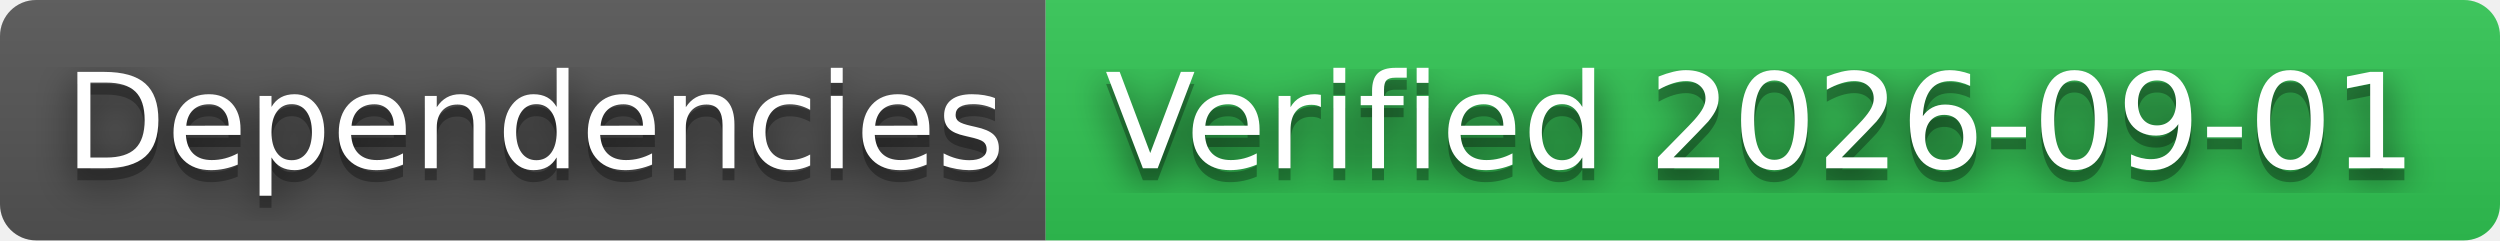
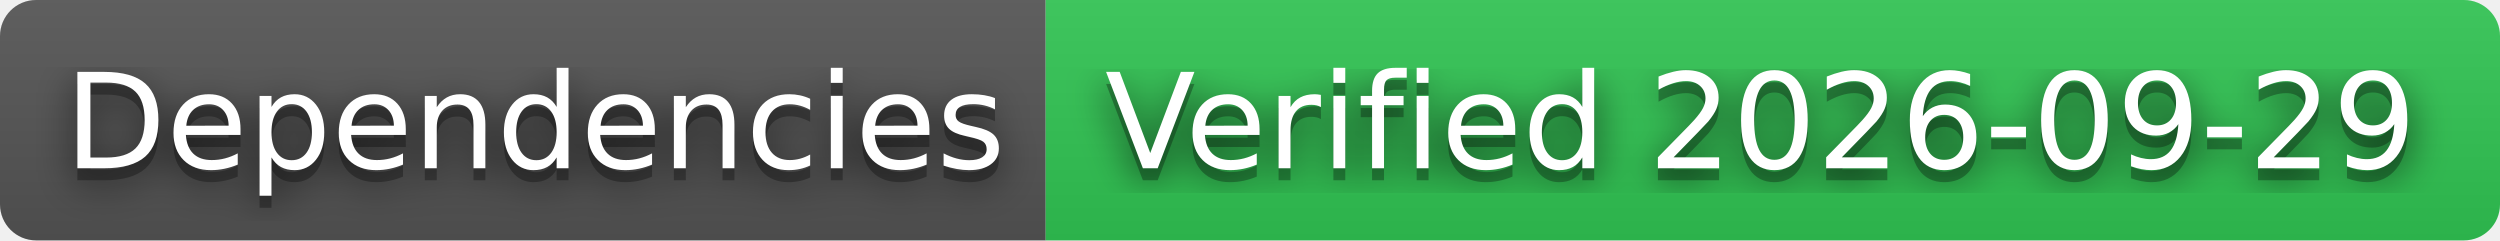
- <svg xmlns="http://www.w3.org/2000/svg" width="208" height="20" role="img" aria-label="Dependencies: Verified 2026-09-01">
+ <svg xmlns="http://www.w3.org/2000/svg" width="208" height="20" role="img" aria-label="Dependencies: Verified 2026-09-29">
  <filter id="blur">
    <feGaussianBlur stdDeviation="16" />
  </filter>
  <linearGradient id="s" x2="0" y2="100%">
    <stop offset="0" stop-color="#bbb" stop-opacity=".1" />
    <stop offset="1" stop-opacity=".1" />
  </linearGradient>
  <clipPath id="r">
    <rect width="208" height="20" rx="3" />
  </clipPath>
  <g clip-path="url(#r)">
    <rect width="87" height="20" fill="#555" />
    <rect x="87" width="121" height="20" fill="#31c653" />
    <rect width="208" height="20" fill="url(#s)" />
  </g>
  <g fill="#fff" text-anchor="middle" font-family="Verdana,Geneva,DejaVu Sans,sans-serif" text-rendering="geometricPrecision" font-size="110">
    <g transform="scale(.1)">
      <g aria-hidden="true" fill="#010101">
        <text x="445" y="150" fill-opacity=".8" filter="url(#blur)" textLength="770">Dependencies</text>
        <text x="445" y="150" fill-opacity=".3" textLength="770">Dependencies</text>
      </g>
      <text x="445" y="140" textLength="770">Dependencies</text>
    </g>
    <g transform="scale(.1)">
      <g aria-hidden="true" fill="#010101">
-         <text x="1465" y="150" fill-opacity=".8" filter="url(#blur)" textLength="1110">Verified 2026-09-01</text>
-         <text x="1465" y="150" fill-opacity=".3" textLength="1110">Verified 2026-09-01</text>
+         <text x="1465" y="150" fill-opacity=".8" filter="url(#blur)" textLength="1110">Verified 2026-09-29</text>
+         <text x="1465" y="150" fill-opacity=".3" textLength="1110">Verified 2026-09-29</text>
      </g>
-       <text x="1465" y="140" textLength="1110">Verified 2026-09-01</text>
+       <text x="1465" y="140" textLength="1110">Verified 2026-09-29</text>
    </g>
  </g>
</svg>
